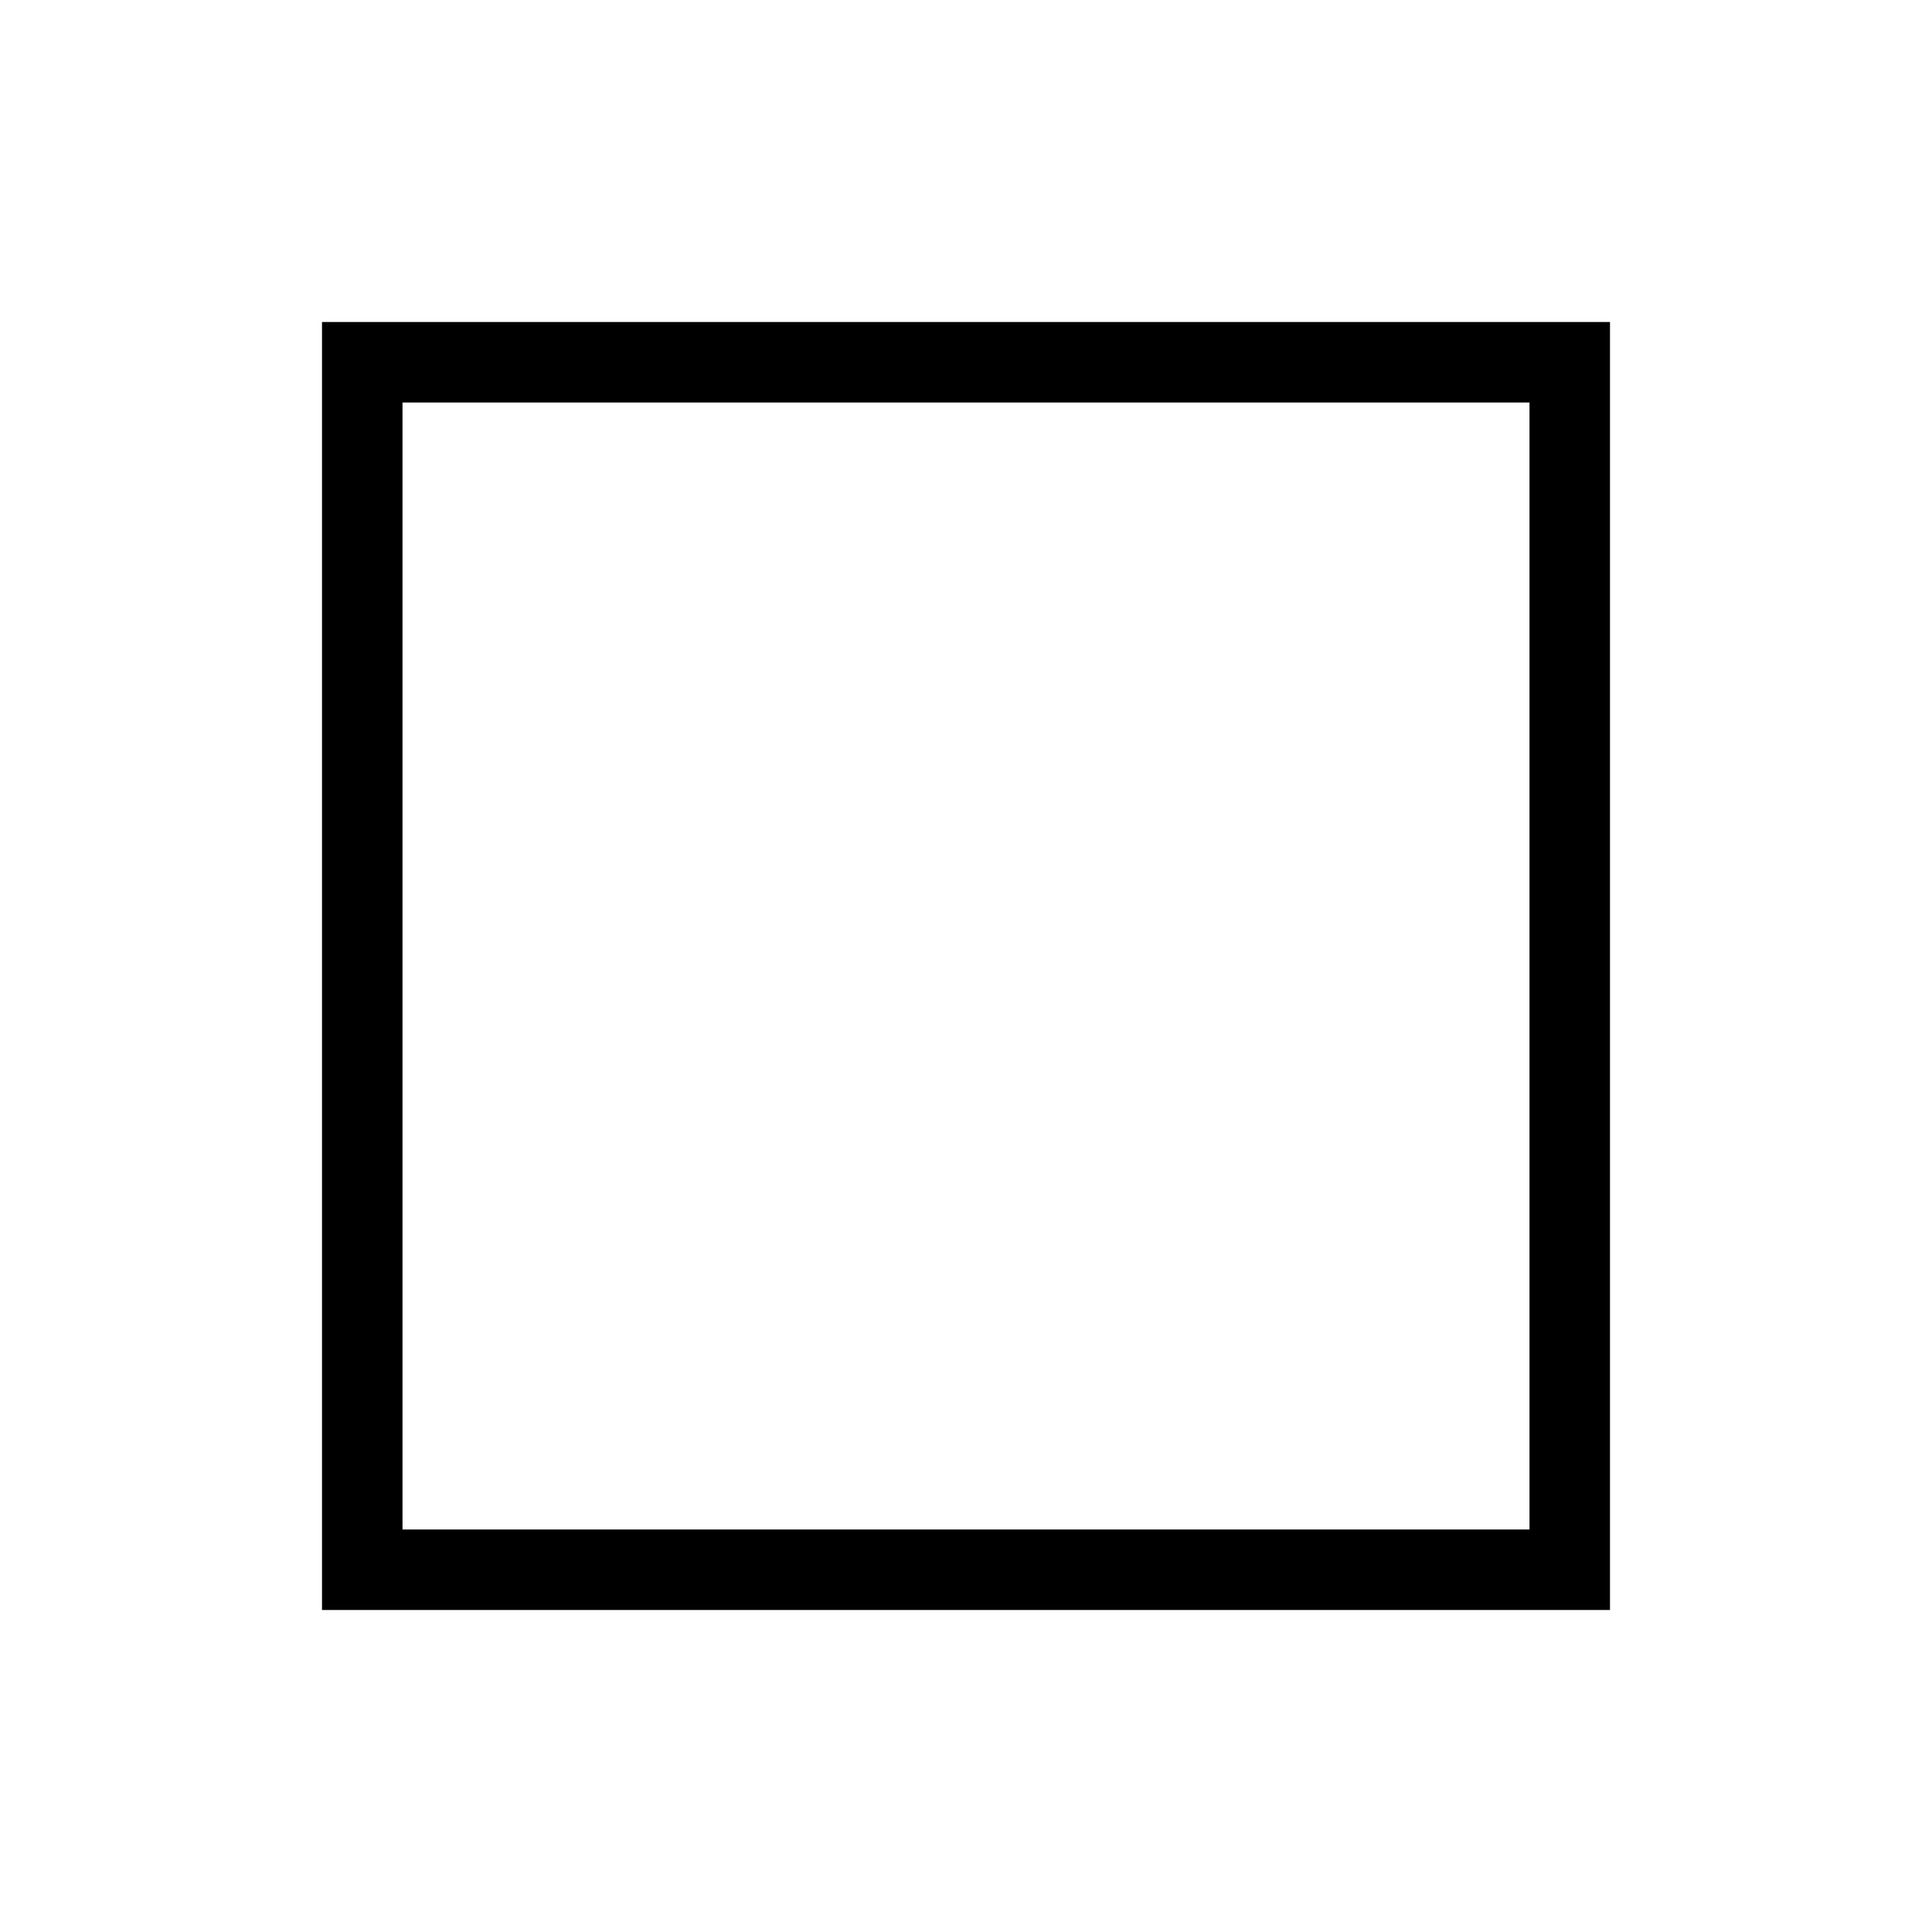
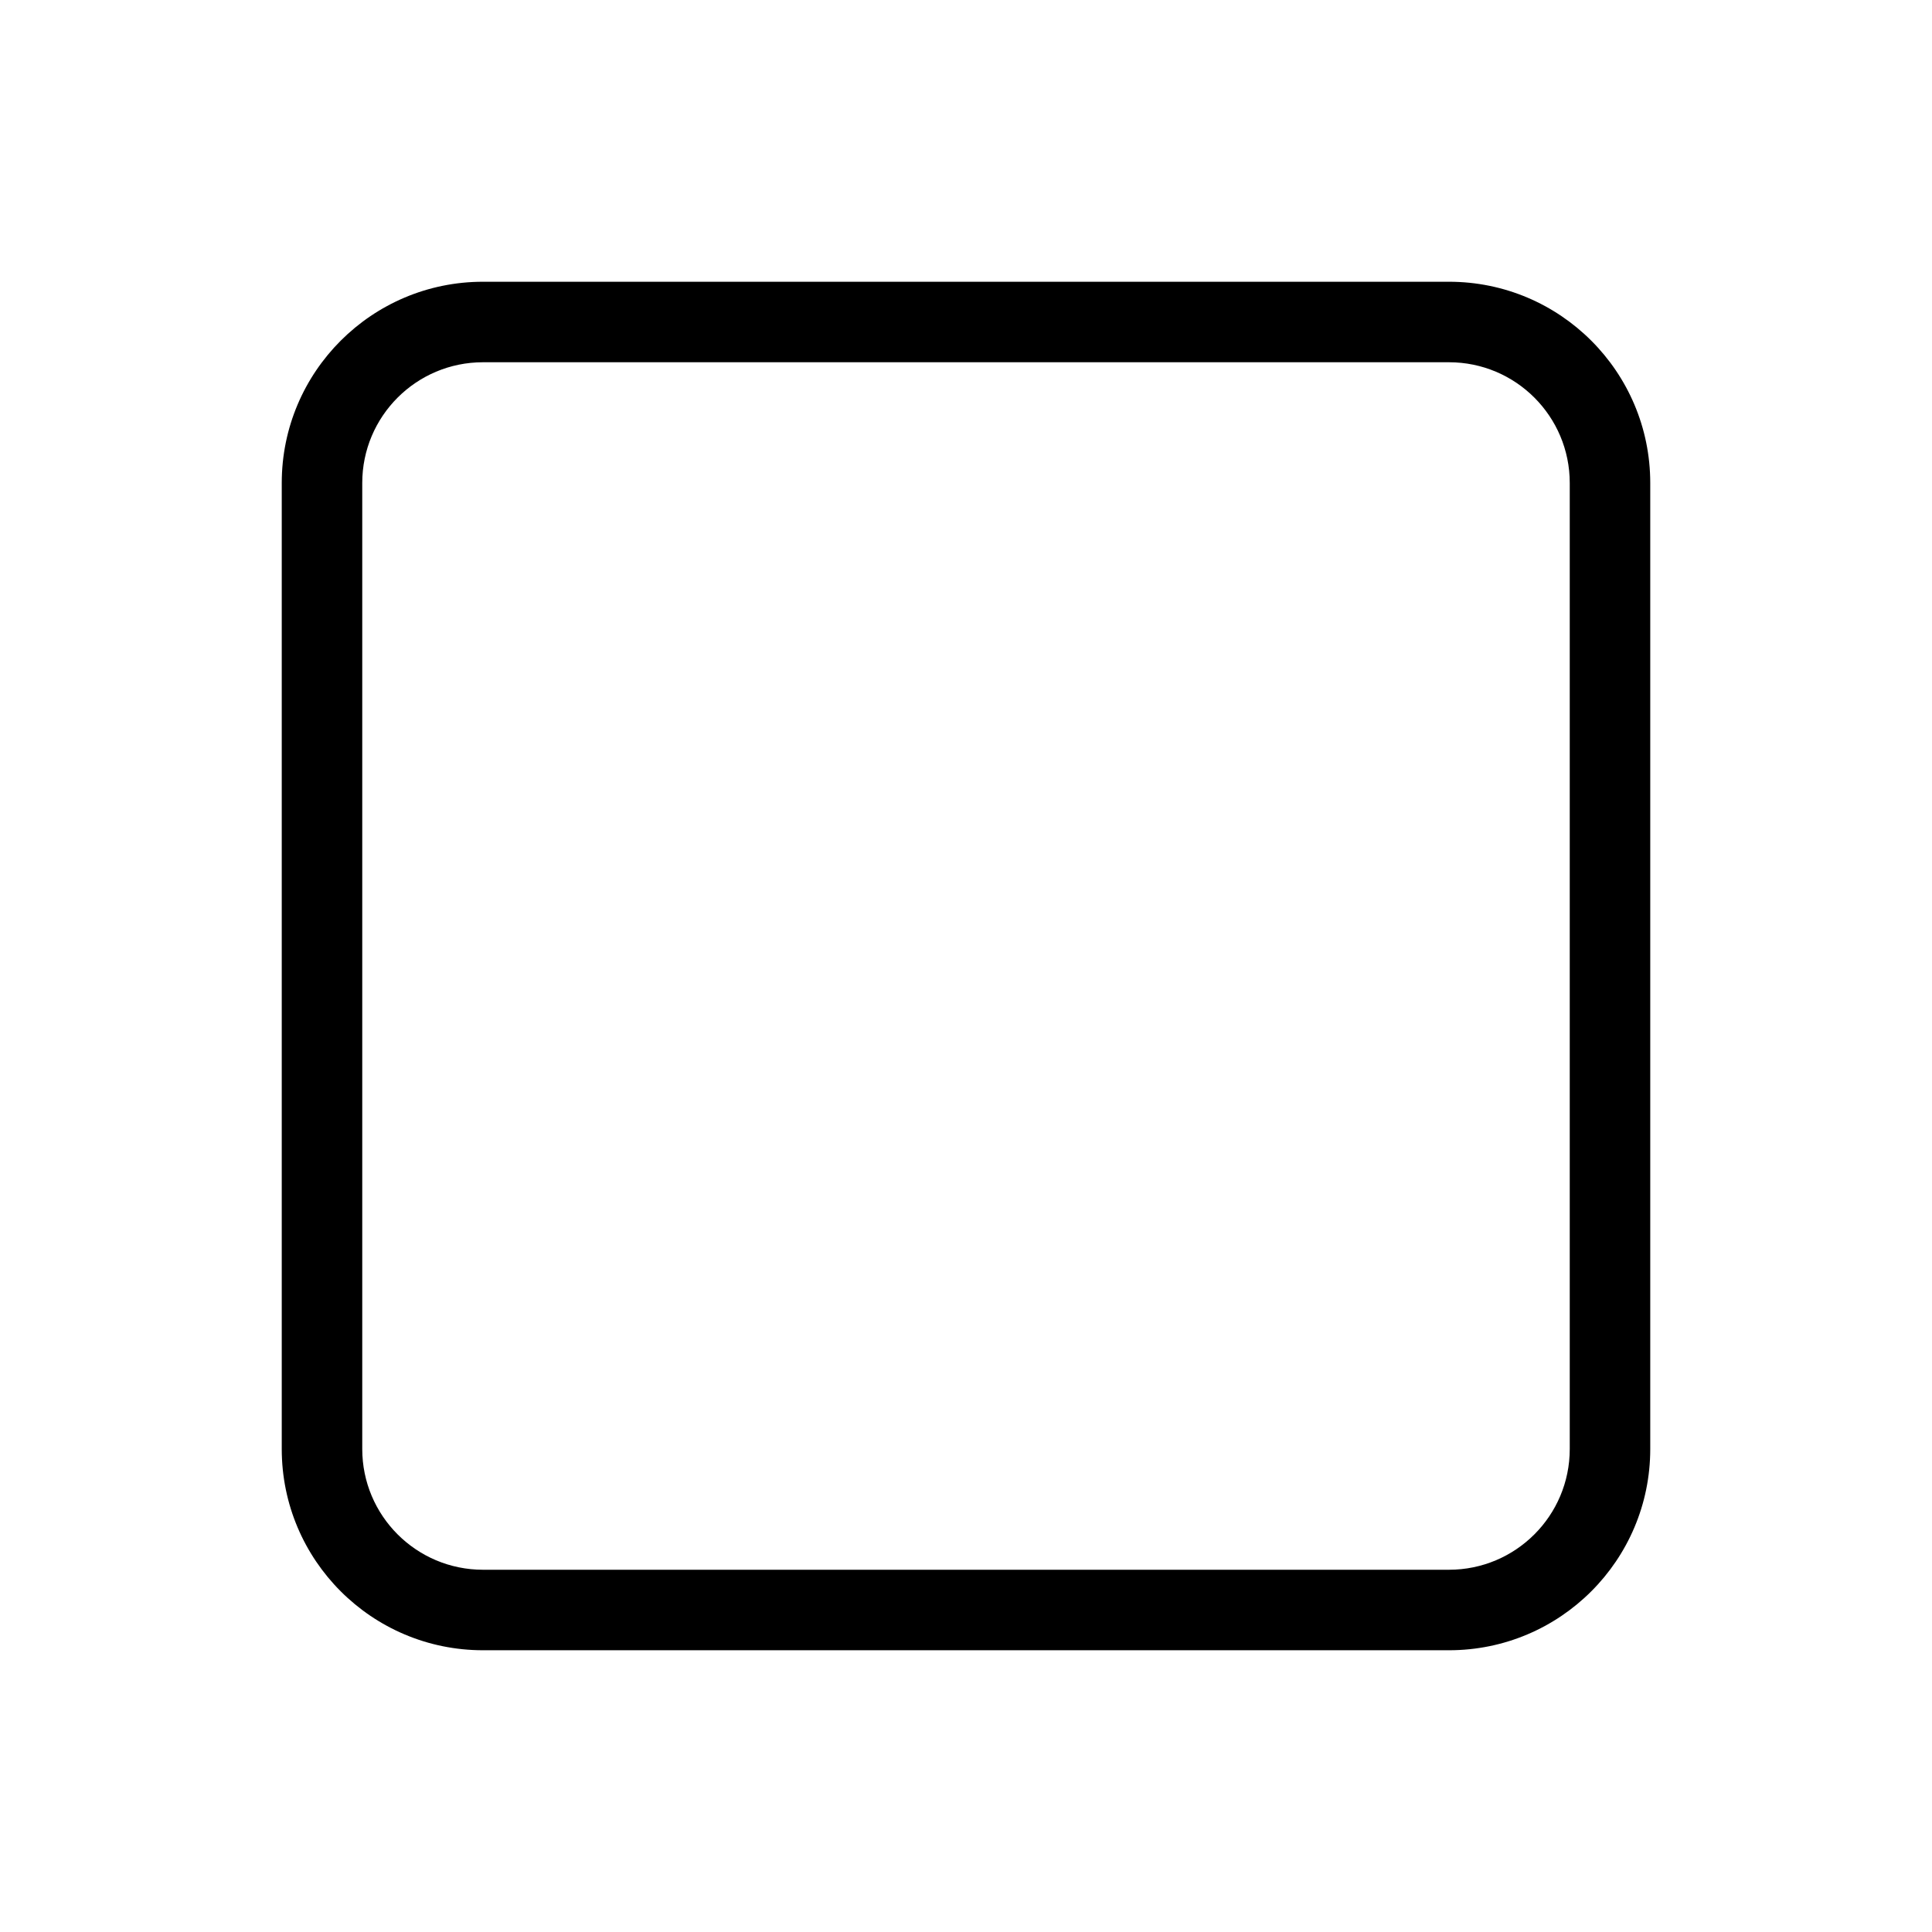
<svg xmlns="http://www.w3.org/2000/svg" width="24" height="24" viewBox="0 0 24 24">
-   <path id="path" fill="currentColor" d="M4 20V4h16v16zm1-1h14V5H5zm0 0V5z" />
+   <path fill="currentColor" d="M6 3.5h12A2.5 2.5 0 0 1 20.5 6v12A2.5 2.5 0 0 1 18 20.5H6A2.5 2.5 0 0 1 3.5 18V6A2.5 2.5 0 0 1 6 3.5zm0 1A1.5 1.5 0 0 0 4.5 6v12A1.5 1.5 0 0 0 6 19.5h12A1.5 1.5 0 0 0 19.5 18V6A1.5 1.5 0 0 0 18 4.5z" />
</svg>
